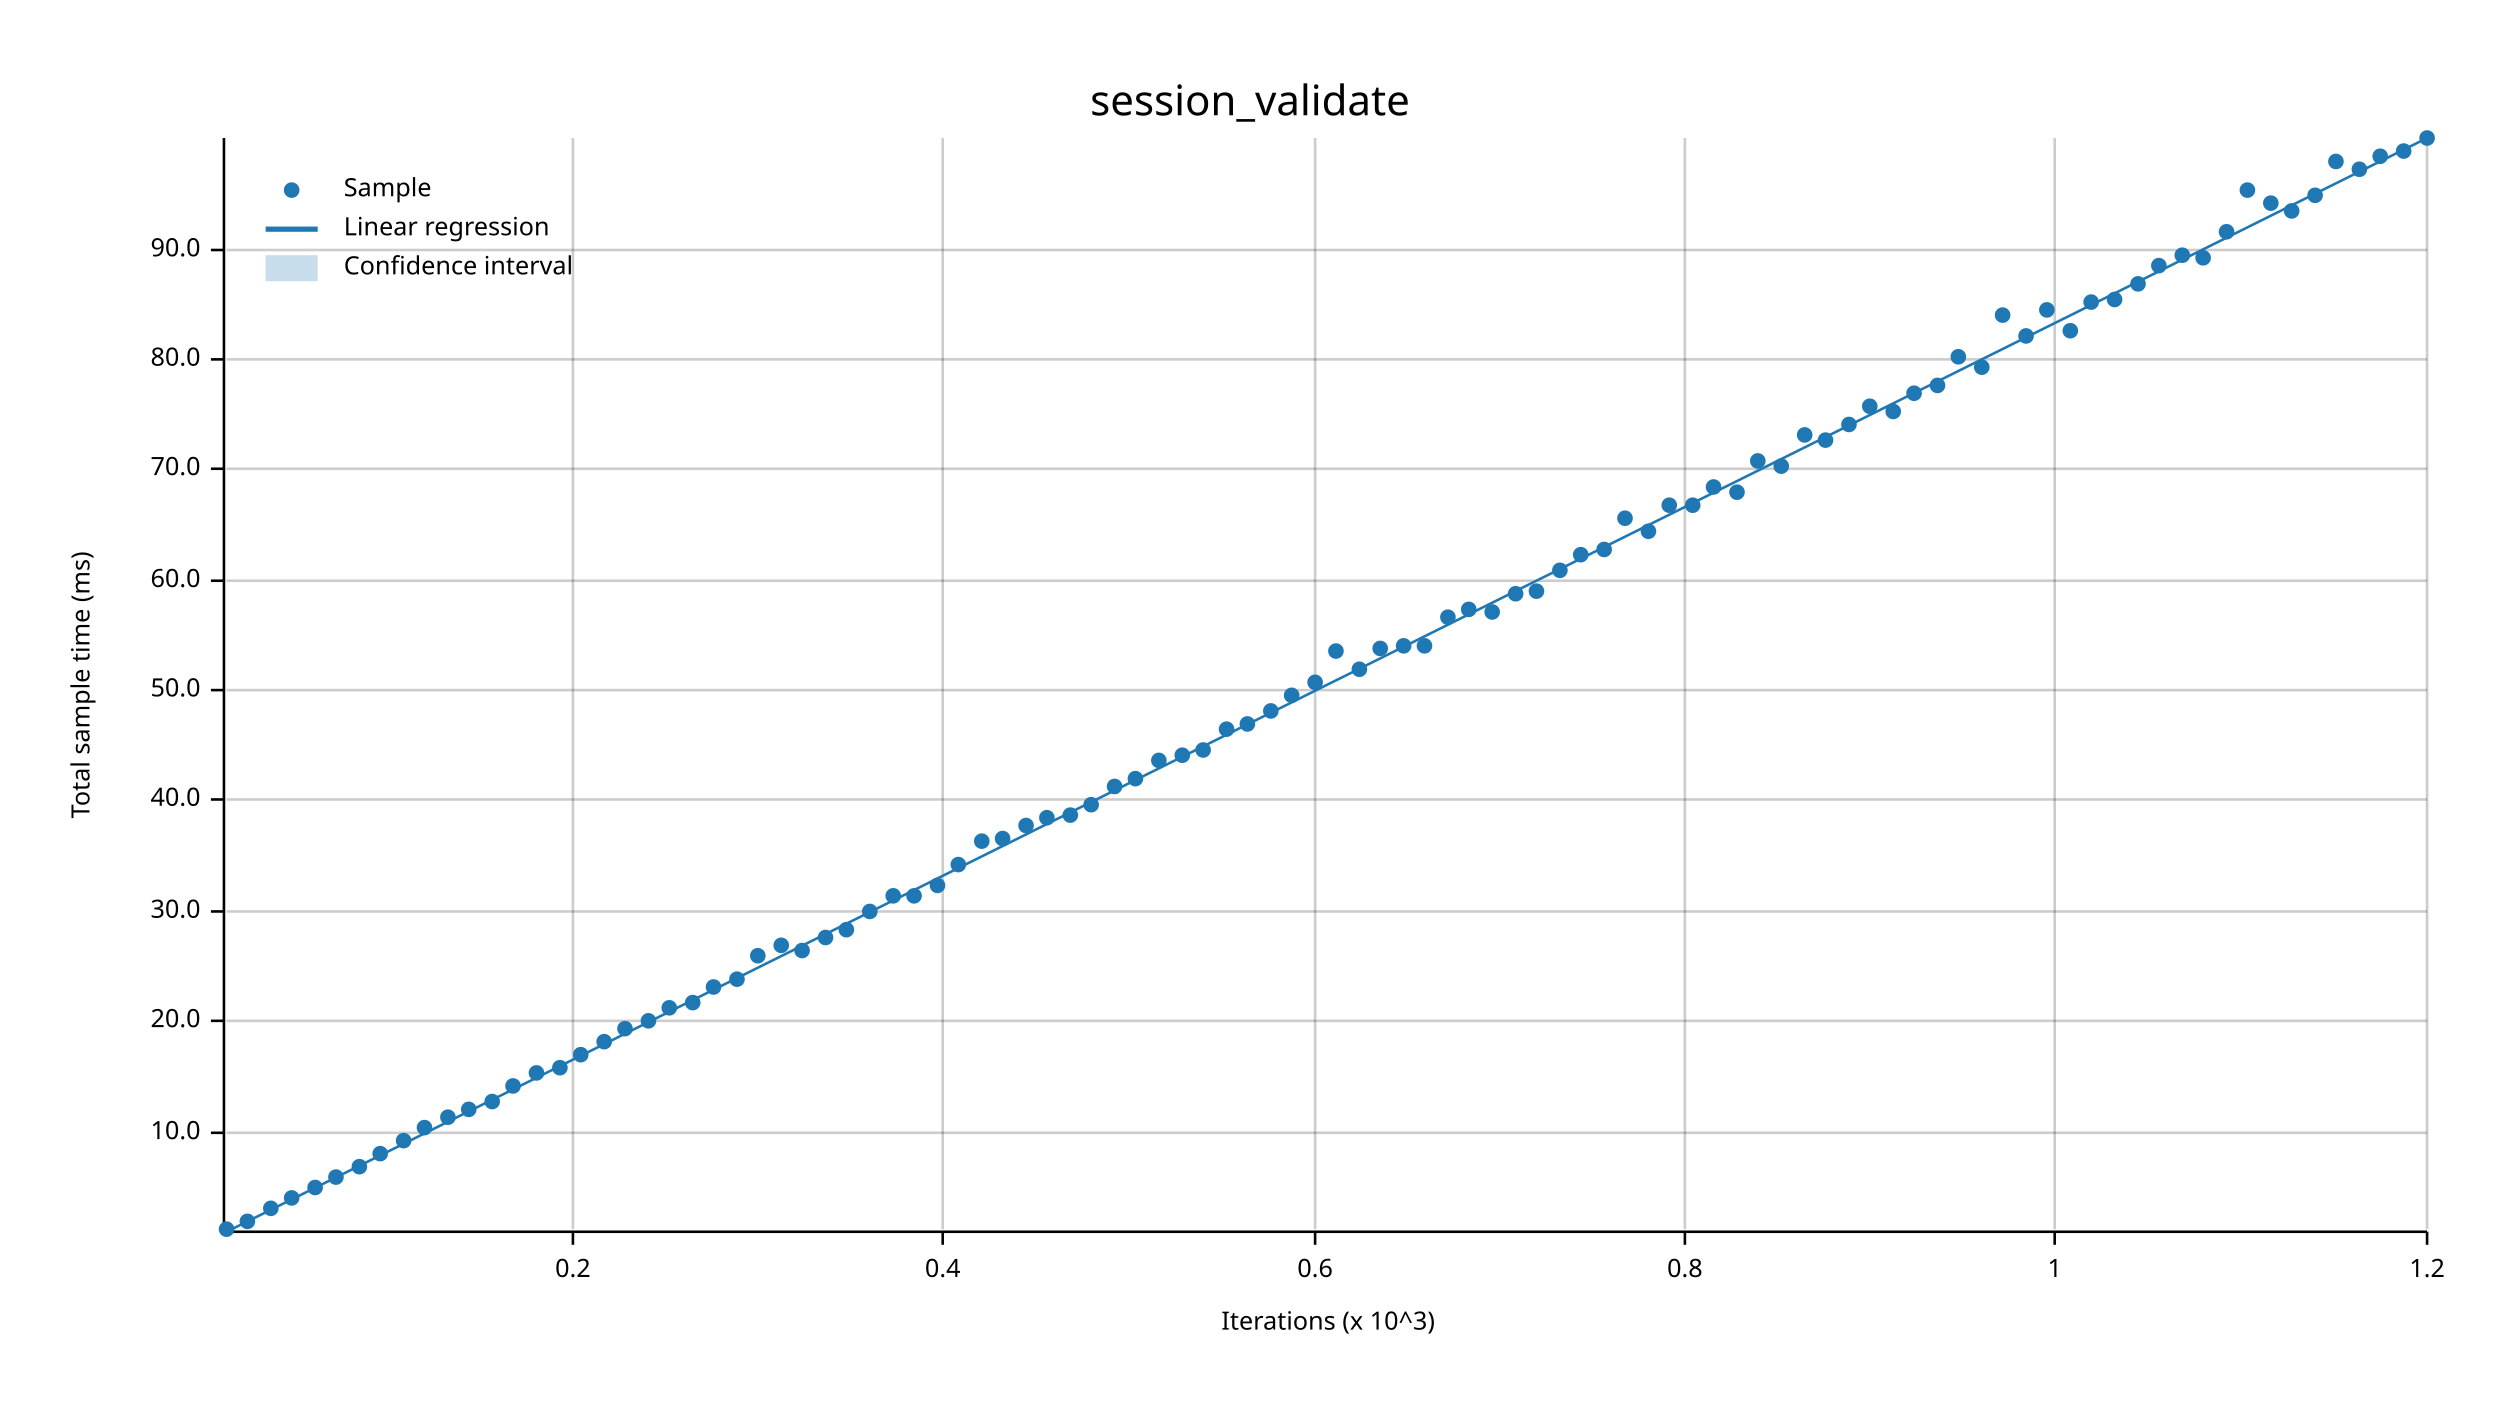
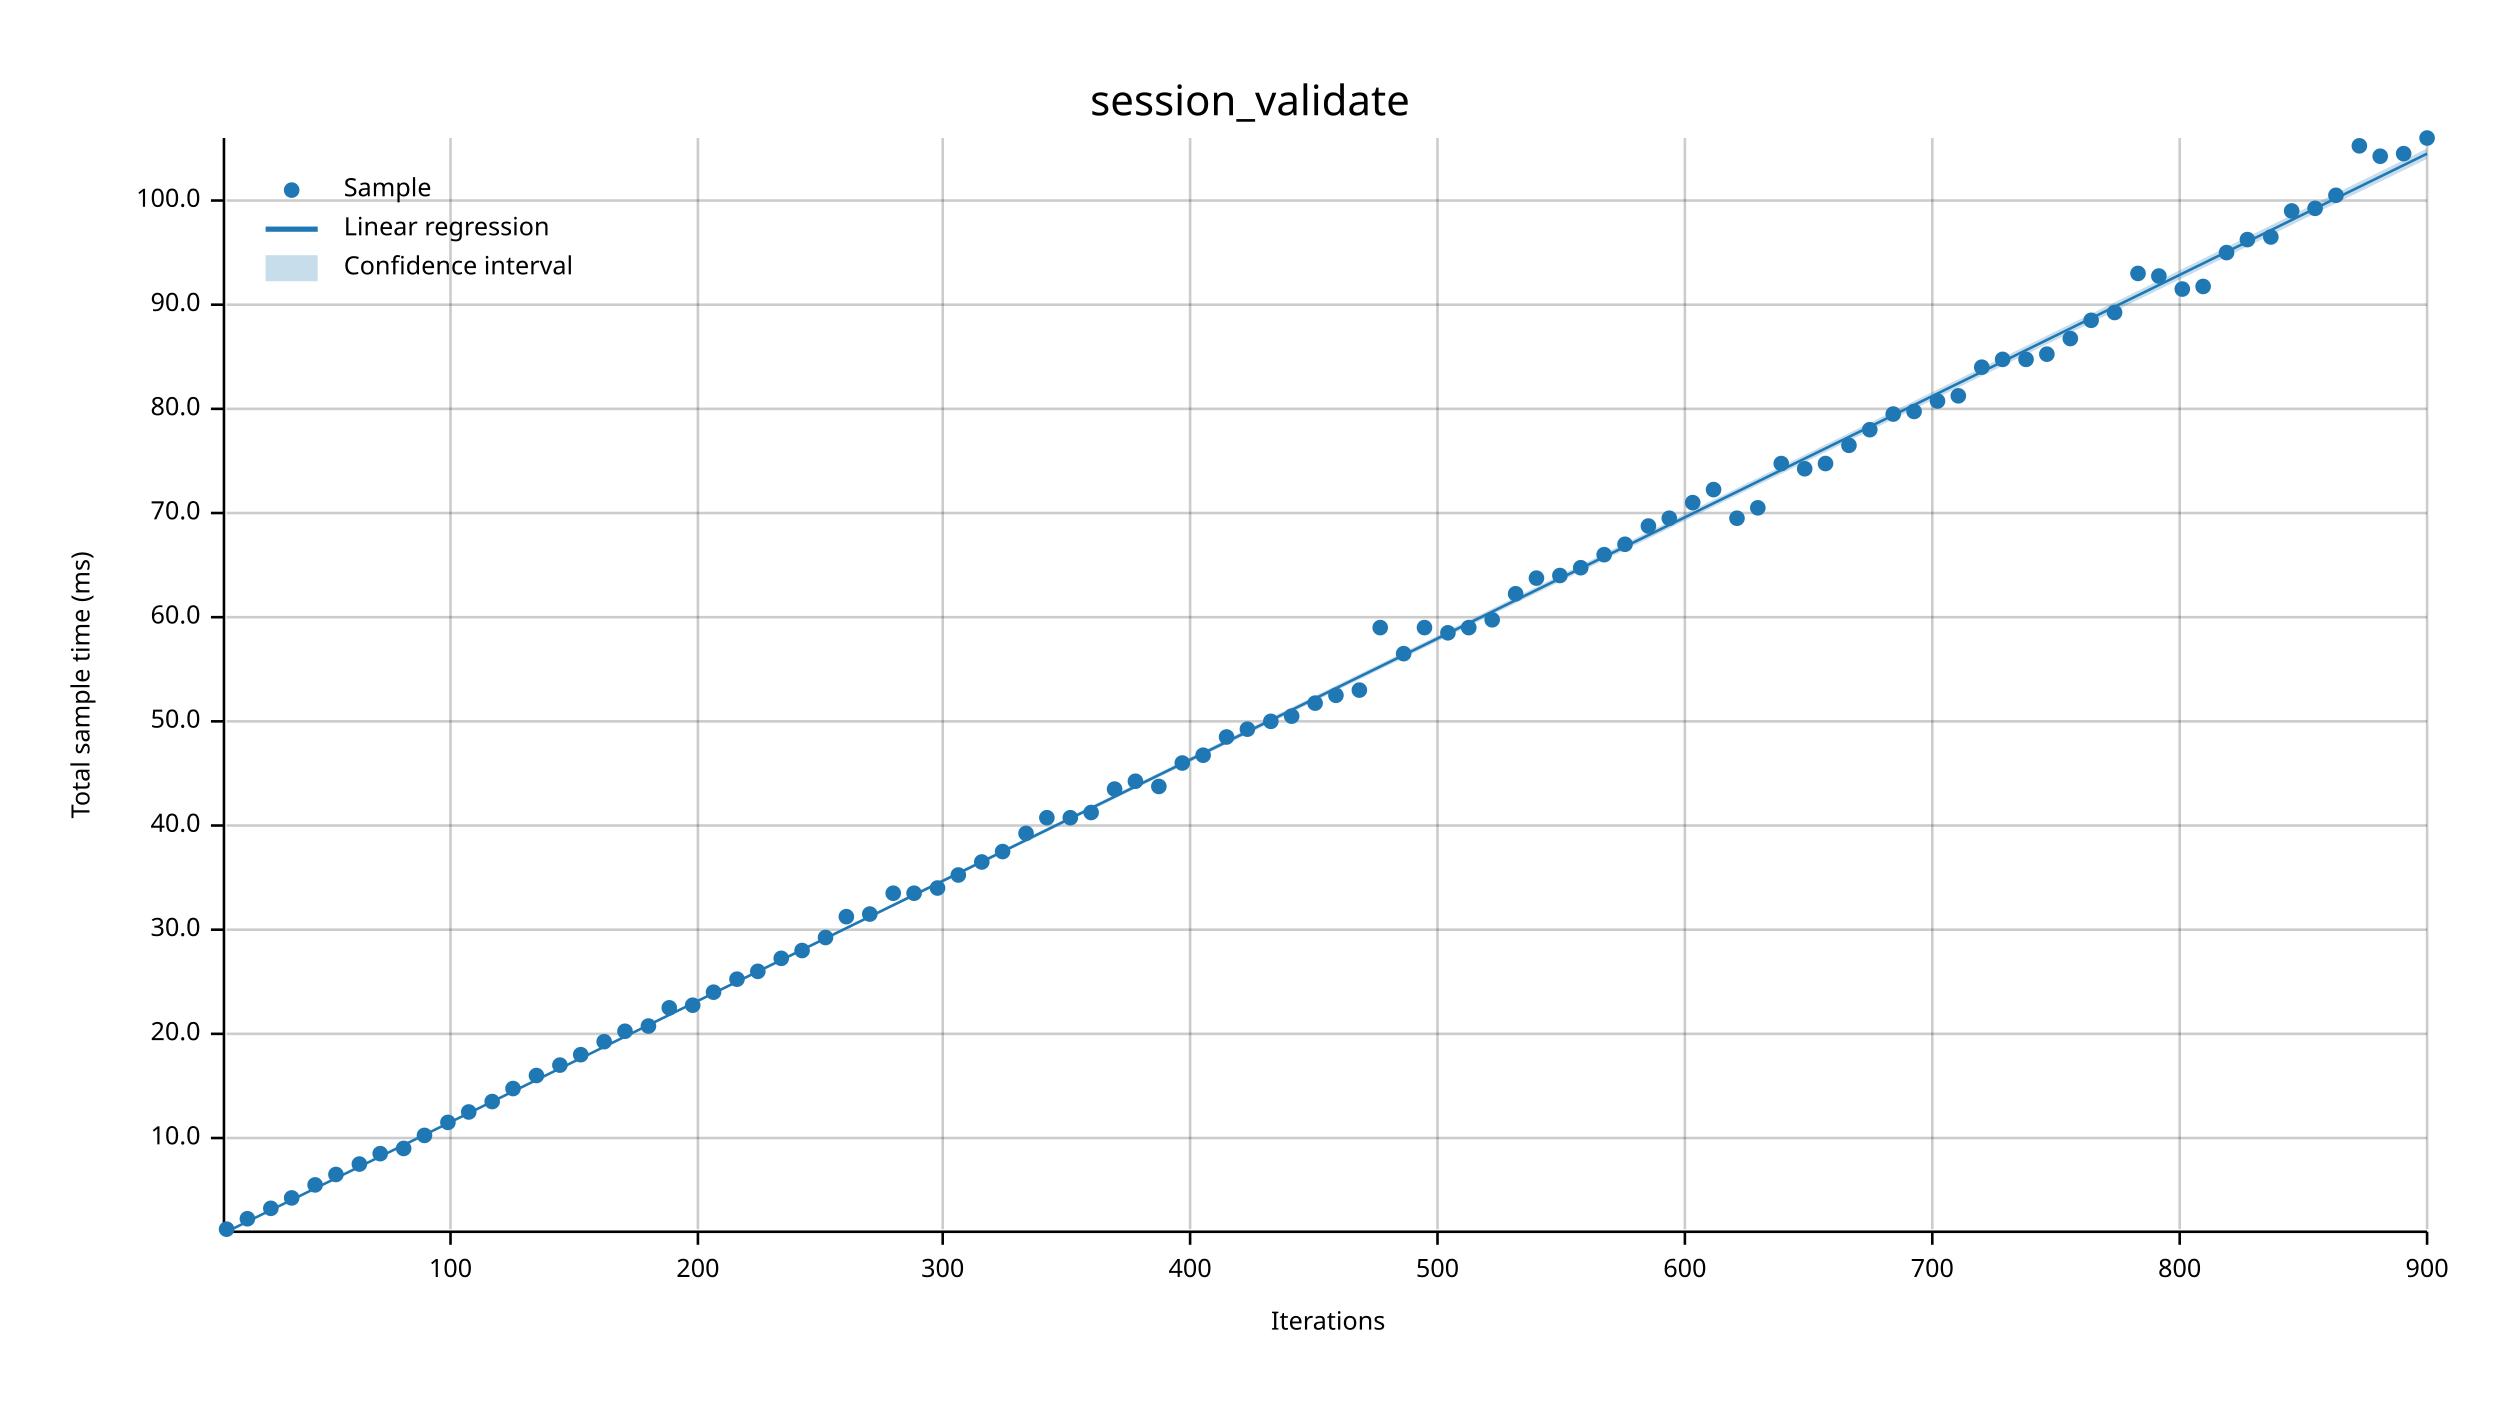
<svg xmlns="http://www.w3.org/2000/svg" width="960" height="540" viewBox="0 0 960 540">
  <text x="480" y="32" dy="0.76em" text-anchor="middle" font-family="sans-serif" font-size="16.129" opacity="1" fill="#000000">
session_validate
</text>
  <text x="27" y="263" dy="0.76em" text-anchor="middle" font-family="sans-serif" font-size="9.677" opacity="1" fill="#000000" transform="rotate(270, 27, 263)">
Total sample time (ms)
</text>
  <text x="510" y="513" dy="-0.5ex" text-anchor="middle" font-family="sans-serif" font-size="9.677" opacity="1" fill="#000000">
- Iterations (x 10^3)
- </text>
-   <line opacity="0.2" stroke="#000000" stroke-width="1" x1="220" y1="472" x2="220" y2="53" />
+ Iterations
+ </text>
+   <line opacity="0.2" stroke="#000000" stroke-width="1" x1="173" y1="472" x2="173" y2="53" />
+   <line opacity="0.2" stroke="#000000" stroke-width="1" x1="268" y1="472" x2="268" y2="53" />
  <line opacity="0.2" stroke="#000000" stroke-width="1" x1="362" y1="472" x2="362" y2="53" />
-   <line opacity="0.2" stroke="#000000" stroke-width="1" x1="505" y1="472" x2="505" y2="53" />
+   <line opacity="0.2" stroke="#000000" stroke-width="1" x1="457" y1="472" x2="457" y2="53" />
+   <line opacity="0.2" stroke="#000000" stroke-width="1" x1="552" y1="472" x2="552" y2="53" />
  <line opacity="0.2" stroke="#000000" stroke-width="1" x1="647" y1="472" x2="647" y2="53" />
-   <line opacity="0.2" stroke="#000000" stroke-width="1" x1="789" y1="472" x2="789" y2="53" />
+   <line opacity="0.2" stroke="#000000" stroke-width="1" x1="742" y1="472" x2="742" y2="53" />
+   <line opacity="0.2" stroke="#000000" stroke-width="1" x1="837" y1="472" x2="837" y2="53" />
  <line opacity="0.2" stroke="#000000" stroke-width="1" x1="932" y1="472" x2="932" y2="53" />
-   <line opacity="0.2" stroke="#000000" stroke-width="1" x1="87" y1="435" x2="932" y2="435" />
-   <line opacity="0.2" stroke="#000000" stroke-width="1" x1="87" y1="392" x2="932" y2="392" />
-   <line opacity="0.2" stroke="#000000" stroke-width="1" x1="87" y1="350" x2="932" y2="350" />
-   <line opacity="0.2" stroke="#000000" stroke-width="1" x1="87" y1="307" x2="932" y2="307" />
-   <line opacity="0.2" stroke="#000000" stroke-width="1" x1="87" y1="265" x2="932" y2="265" />
-   <line opacity="0.2" stroke="#000000" stroke-width="1" x1="87" y1="223" x2="932" y2="223" />
-   <line opacity="0.2" stroke="#000000" stroke-width="1" x1="87" y1="180" x2="932" y2="180" />
-   <line opacity="0.2" stroke="#000000" stroke-width="1" x1="87" y1="138" x2="932" y2="138" />
-   <line opacity="0.2" stroke="#000000" stroke-width="1" x1="87" y1="96" x2="932" y2="96" />
+   <line opacity="0.2" stroke="#000000" stroke-width="1" x1="87" y1="437" x2="932" y2="437" />
+   <line opacity="0.2" stroke="#000000" stroke-width="1" x1="87" y1="397" x2="932" y2="397" />
+   <line opacity="0.2" stroke="#000000" stroke-width="1" x1="87" y1="357" x2="932" y2="357" />
+   <line opacity="0.2" stroke="#000000" stroke-width="1" x1="87" y1="317" x2="932" y2="317" />
+   <line opacity="0.2" stroke="#000000" stroke-width="1" x1="87" y1="277" x2="932" y2="277" />
+   <line opacity="0.2" stroke="#000000" stroke-width="1" x1="87" y1="237" x2="932" y2="237" />
+   <line opacity="0.2" stroke="#000000" stroke-width="1" x1="87" y1="197" x2="932" y2="197" />
+   <line opacity="0.2" stroke="#000000" stroke-width="1" x1="87" y1="157" x2="932" y2="157" />
+   <line opacity="0.2" stroke="#000000" stroke-width="1" x1="87" y1="117" x2="932" y2="117" />
+   <line opacity="0.2" stroke="#000000" stroke-width="1" x1="87" y1="77" x2="932" y2="77" />
  <polyline fill="none" opacity="1" stroke="#000000" stroke-width="1" points="86,53 86,472 " />
-   <text x="77" y="435" dy="0.5ex" text-anchor="end" font-family="sans-serif" font-size="9.677" opacity="1" fill="#000000">
+   <text x="77" y="437" dy="0.5ex" text-anchor="end" font-family="sans-serif" font-size="9.677" opacity="1" fill="#000000">
10.0
</text>
-   <polyline fill="none" opacity="1" stroke="#000000" stroke-width="1" points="81,435 86,435 " />
-   <text x="77" y="392" dy="0.5ex" text-anchor="end" font-family="sans-serif" font-size="9.677" opacity="1" fill="#000000">
+   <polyline fill="none" opacity="1" stroke="#000000" stroke-width="1" points="81,437 86,437 " />
+   <text x="77" y="397" dy="0.5ex" text-anchor="end" font-family="sans-serif" font-size="9.677" opacity="1" fill="#000000">
20.0
</text>
-   <polyline fill="none" opacity="1" stroke="#000000" stroke-width="1" points="81,392 86,392 " />
-   <text x="77" y="350" dy="0.5ex" text-anchor="end" font-family="sans-serif" font-size="9.677" opacity="1" fill="#000000">
+   <polyline fill="none" opacity="1" stroke="#000000" stroke-width="1" points="81,397 86,397 " />
+   <text x="77" y="357" dy="0.5ex" text-anchor="end" font-family="sans-serif" font-size="9.677" opacity="1" fill="#000000">
30.0
</text>
-   <polyline fill="none" opacity="1" stroke="#000000" stroke-width="1" points="81,350 86,350 " />
-   <text x="77" y="307" dy="0.5ex" text-anchor="end" font-family="sans-serif" font-size="9.677" opacity="1" fill="#000000">
+   <polyline fill="none" opacity="1" stroke="#000000" stroke-width="1" points="81,357 86,357 " />
+   <text x="77" y="317" dy="0.5ex" text-anchor="end" font-family="sans-serif" font-size="9.677" opacity="1" fill="#000000">
40.0
</text>
-   <polyline fill="none" opacity="1" stroke="#000000" stroke-width="1" points="81,307 86,307 " />
-   <text x="77" y="265" dy="0.5ex" text-anchor="end" font-family="sans-serif" font-size="9.677" opacity="1" fill="#000000">
+   <polyline fill="none" opacity="1" stroke="#000000" stroke-width="1" points="81,317 86,317 " />
+   <text x="77" y="277" dy="0.5ex" text-anchor="end" font-family="sans-serif" font-size="9.677" opacity="1" fill="#000000">
50.0
</text>
-   <polyline fill="none" opacity="1" stroke="#000000" stroke-width="1" points="81,265 86,265 " />
-   <text x="77" y="223" dy="0.5ex" text-anchor="end" font-family="sans-serif" font-size="9.677" opacity="1" fill="#000000">
+   <polyline fill="none" opacity="1" stroke="#000000" stroke-width="1" points="81,277 86,277 " />
+   <text x="77" y="237" dy="0.5ex" text-anchor="end" font-family="sans-serif" font-size="9.677" opacity="1" fill="#000000">
60.0
</text>
-   <polyline fill="none" opacity="1" stroke="#000000" stroke-width="1" points="81,223 86,223 " />
-   <text x="77" y="180" dy="0.5ex" text-anchor="end" font-family="sans-serif" font-size="9.677" opacity="1" fill="#000000">
+   <polyline fill="none" opacity="1" stroke="#000000" stroke-width="1" points="81,237 86,237 " />
+   <text x="77" y="197" dy="0.5ex" text-anchor="end" font-family="sans-serif" font-size="9.677" opacity="1" fill="#000000">
70.0
</text>
-   <polyline fill="none" opacity="1" stroke="#000000" stroke-width="1" points="81,180 86,180 " />
-   <text x="77" y="138" dy="0.5ex" text-anchor="end" font-family="sans-serif" font-size="9.677" opacity="1" fill="#000000">
+   <polyline fill="none" opacity="1" stroke="#000000" stroke-width="1" points="81,197 86,197 " />
+   <text x="77" y="157" dy="0.5ex" text-anchor="end" font-family="sans-serif" font-size="9.677" opacity="1" fill="#000000">
80.0
</text>
-   <polyline fill="none" opacity="1" stroke="#000000" stroke-width="1" points="81,138 86,138 " />
-   <text x="77" y="96" dy="0.5ex" text-anchor="end" font-family="sans-serif" font-size="9.677" opacity="1" fill="#000000">
+   <polyline fill="none" opacity="1" stroke="#000000" stroke-width="1" points="81,157 86,157 " />
+   <text x="77" y="117" dy="0.5ex" text-anchor="end" font-family="sans-serif" font-size="9.677" opacity="1" fill="#000000">
90.0
</text>
-   <polyline fill="none" opacity="1" stroke="#000000" stroke-width="1" points="81,96 86,96 " />
+   <polyline fill="none" opacity="1" stroke="#000000" stroke-width="1" points="81,117 86,117 " />
+   <text x="77" y="77" dy="0.5ex" text-anchor="end" font-family="sans-serif" font-size="9.677" opacity="1" fill="#000000">
+ 100.0
+ </text>
+   <polyline fill="none" opacity="1" stroke="#000000" stroke-width="1" points="81,77 86,77 " />
  <polyline fill="none" opacity="1" stroke="#000000" stroke-width="1" points="87,473 932,473 " />
-   <text x="220" y="483" dy="0.76em" text-anchor="middle" font-family="sans-serif" font-size="9.677" opacity="1" fill="#000000">
- 0.2
- </text>
-   <polyline fill="none" opacity="1" stroke="#000000" stroke-width="1" points="220,473 220,478 " />
+   <text x="173" y="483" dy="0.76em" text-anchor="middle" font-family="sans-serif" font-size="9.677" opacity="1" fill="#000000">
+ 100
+ </text>
+   <polyline fill="none" opacity="1" stroke="#000000" stroke-width="1" points="173,473 173,478 " />
+   <text x="268" y="483" dy="0.76em" text-anchor="middle" font-family="sans-serif" font-size="9.677" opacity="1" fill="#000000">
+ 200
+ </text>
+   <polyline fill="none" opacity="1" stroke="#000000" stroke-width="1" points="268,473 268,478 " />
  <text x="362" y="483" dy="0.76em" text-anchor="middle" font-family="sans-serif" font-size="9.677" opacity="1" fill="#000000">
- 0.4
+ 300
</text>
  <polyline fill="none" opacity="1" stroke="#000000" stroke-width="1" points="362,473 362,478 " />
-   <text x="505" y="483" dy="0.76em" text-anchor="middle" font-family="sans-serif" font-size="9.677" opacity="1" fill="#000000">
- 0.6
- </text>
-   <polyline fill="none" opacity="1" stroke="#000000" stroke-width="1" points="505,473 505,478 " />
+   <text x="457" y="483" dy="0.76em" text-anchor="middle" font-family="sans-serif" font-size="9.677" opacity="1" fill="#000000">
+ 400
+ </text>
+   <polyline fill="none" opacity="1" stroke="#000000" stroke-width="1" points="457,473 457,478 " />
+   <text x="552" y="483" dy="0.76em" text-anchor="middle" font-family="sans-serif" font-size="9.677" opacity="1" fill="#000000">
+ 500
+ </text>
+   <polyline fill="none" opacity="1" stroke="#000000" stroke-width="1" points="552,473 552,478 " />
  <text x="647" y="483" dy="0.76em" text-anchor="middle" font-family="sans-serif" font-size="9.677" opacity="1" fill="#000000">
- 0.8
+ 600
</text>
  <polyline fill="none" opacity="1" stroke="#000000" stroke-width="1" points="647,473 647,478 " />
-   <text x="789" y="483" dy="0.76em" text-anchor="middle" font-family="sans-serif" font-size="9.677" opacity="1" fill="#000000">
- 1
- </text>
-   <polyline fill="none" opacity="1" stroke="#000000" stroke-width="1" points="789,473 789,478 " />
+   <text x="742" y="483" dy="0.76em" text-anchor="middle" font-family="sans-serif" font-size="9.677" opacity="1" fill="#000000">
+ 700
+ </text>
+   <polyline fill="none" opacity="1" stroke="#000000" stroke-width="1" points="742,473 742,478 " />
+   <text x="837" y="483" dy="0.76em" text-anchor="middle" font-family="sans-serif" font-size="9.677" opacity="1" fill="#000000">
+ 800
+ </text>
+   <polyline fill="none" opacity="1" stroke="#000000" stroke-width="1" points="837,473 837,478 " />
  <text x="932" y="483" dy="0.76em" text-anchor="middle" font-family="sans-serif" font-size="9.677" opacity="1" fill="#000000">
- 1.2
+ 900
</text>
  <polyline fill="none" opacity="1" stroke="#000000" stroke-width="1" points="932,473 932,478 " />
  <circle cx="87" cy="472" r="3" opacity="1" fill="#1F78B4" stroke="none" stroke-width="1" />
-   <circle cx="95" cy="469" r="3" opacity="1" fill="#1F78B4" stroke="none" stroke-width="1" />
+   <circle cx="95" cy="468" r="3" opacity="1" fill="#1F78B4" stroke="none" stroke-width="1" />
  <circle cx="104" cy="464" r="3" opacity="1" fill="#1F78B4" stroke="none" stroke-width="1" />
  <circle cx="112" cy="460" r="3" opacity="1" fill="#1F78B4" stroke="none" stroke-width="1" />
-   <circle cx="121" cy="456" r="3" opacity="1" fill="#1F78B4" stroke="none" stroke-width="1" />
-   <circle cx="129" cy="452" r="3" opacity="1" fill="#1F78B4" stroke="none" stroke-width="1" />
-   <circle cx="138" cy="448" r="3" opacity="1" fill="#1F78B4" stroke="none" stroke-width="1" />
+   <circle cx="121" cy="455" r="3" opacity="1" fill="#1F78B4" stroke="none" stroke-width="1" />
+   <circle cx="129" cy="451" r="3" opacity="1" fill="#1F78B4" stroke="none" stroke-width="1" />
+   <circle cx="138" cy="447" r="3" opacity="1" fill="#1F78B4" stroke="none" stroke-width="1" />
  <circle cx="146" cy="443" r="3" opacity="1" fill="#1F78B4" stroke="none" stroke-width="1" />
-   <circle cx="155" cy="438" r="3" opacity="1" fill="#1F78B4" stroke="none" stroke-width="1" />
-   <circle cx="163" cy="433" r="3" opacity="1" fill="#1F78B4" stroke="none" stroke-width="1" />
-   <circle cx="172" cy="429" r="3" opacity="1" fill="#1F78B4" stroke="none" stroke-width="1" />
-   <circle cx="180" cy="426" r="3" opacity="1" fill="#1F78B4" stroke="none" stroke-width="1" />
+   <circle cx="155" cy="441" r="3" opacity="1" fill="#1F78B4" stroke="none" stroke-width="1" />
+   <circle cx="163" cy="436" r="3" opacity="1" fill="#1F78B4" stroke="none" stroke-width="1" />
+   <circle cx="172" cy="431" r="3" opacity="1" fill="#1F78B4" stroke="none" stroke-width="1" />
+   <circle cx="180" cy="427" r="3" opacity="1" fill="#1F78B4" stroke="none" stroke-width="1" />
  <circle cx="189" cy="423" r="3" opacity="1" fill="#1F78B4" stroke="none" stroke-width="1" />
-   <circle cx="197" cy="417" r="3" opacity="1" fill="#1F78B4" stroke="none" stroke-width="1" />
-   <circle cx="206" cy="412" r="3" opacity="1" fill="#1F78B4" stroke="none" stroke-width="1" />
-   <circle cx="215" cy="410" r="3" opacity="1" fill="#1F78B4" stroke="none" stroke-width="1" />
+   <circle cx="197" cy="418" r="3" opacity="1" fill="#1F78B4" stroke="none" stroke-width="1" />
+   <circle cx="206" cy="413" r="3" opacity="1" fill="#1F78B4" stroke="none" stroke-width="1" />
+   <circle cx="215" cy="409" r="3" opacity="1" fill="#1F78B4" stroke="none" stroke-width="1" />
  <circle cx="223" cy="405" r="3" opacity="1" fill="#1F78B4" stroke="none" stroke-width="1" />
  <circle cx="232" cy="400" r="3" opacity="1" fill="#1F78B4" stroke="none" stroke-width="1" />
-   <circle cx="240" cy="395" r="3" opacity="1" fill="#1F78B4" stroke="none" stroke-width="1" />
-   <circle cx="249" cy="392" r="3" opacity="1" fill="#1F78B4" stroke="none" stroke-width="1" />
+   <circle cx="240" cy="396" r="3" opacity="1" fill="#1F78B4" stroke="none" stroke-width="1" />
+   <circle cx="249" cy="394" r="3" opacity="1" fill="#1F78B4" stroke="none" stroke-width="1" />
  <circle cx="257" cy="387" r="3" opacity="1" fill="#1F78B4" stroke="none" stroke-width="1" />
-   <circle cx="266" cy="385" r="3" opacity="1" fill="#1F78B4" stroke="none" stroke-width="1" />
-   <circle cx="274" cy="379" r="3" opacity="1" fill="#1F78B4" stroke="none" stroke-width="1" />
+   <circle cx="266" cy="386" r="3" opacity="1" fill="#1F78B4" stroke="none" stroke-width="1" />
+   <circle cx="274" cy="381" r="3" opacity="1" fill="#1F78B4" stroke="none" stroke-width="1" />
  <circle cx="283" cy="376" r="3" opacity="1" fill="#1F78B4" stroke="none" stroke-width="1" />
-   <circle cx="291" cy="367" r="3" opacity="1" fill="#1F78B4" stroke="none" stroke-width="1" />
-   <circle cx="300" cy="363" r="3" opacity="1" fill="#1F78B4" stroke="none" stroke-width="1" />
+   <circle cx="291" cy="373" r="3" opacity="1" fill="#1F78B4" stroke="none" stroke-width="1" />
+   <circle cx="300" cy="368" r="3" opacity="1" fill="#1F78B4" stroke="none" stroke-width="1" />
  <circle cx="308" cy="365" r="3" opacity="1" fill="#1F78B4" stroke="none" stroke-width="1" />
  <circle cx="317" cy="360" r="3" opacity="1" fill="#1F78B4" stroke="none" stroke-width="1" />
-   <circle cx="325" cy="357" r="3" opacity="1" fill="#1F78B4" stroke="none" stroke-width="1" />
-   <circle cx="334" cy="350" r="3" opacity="1" fill="#1F78B4" stroke="none" stroke-width="1" />
-   <circle cx="343" cy="344" r="3" opacity="1" fill="#1F78B4" stroke="none" stroke-width="1" />
-   <circle cx="351" cy="344" r="3" opacity="1" fill="#1F78B4" stroke="none" stroke-width="1" />
-   <circle cx="360" cy="340" r="3" opacity="1" fill="#1F78B4" stroke="none" stroke-width="1" />
-   <circle cx="368" cy="332" r="3" opacity="1" fill="#1F78B4" stroke="none" stroke-width="1" />
-   <circle cx="377" cy="323" r="3" opacity="1" fill="#1F78B4" stroke="none" stroke-width="1" />
-   <circle cx="385" cy="322" r="3" opacity="1" fill="#1F78B4" stroke="none" stroke-width="1" />
-   <circle cx="394" cy="317" r="3" opacity="1" fill="#1F78B4" stroke="none" stroke-width="1" />
+   <circle cx="325" cy="352" r="3" opacity="1" fill="#1F78B4" stroke="none" stroke-width="1" />
+   <circle cx="334" cy="351" r="3" opacity="1" fill="#1F78B4" stroke="none" stroke-width="1" />
+   <circle cx="343" cy="343" r="3" opacity="1" fill="#1F78B4" stroke="none" stroke-width="1" />
+   <circle cx="351" cy="343" r="3" opacity="1" fill="#1F78B4" stroke="none" stroke-width="1" />
+   <circle cx="360" cy="341" r="3" opacity="1" fill="#1F78B4" stroke="none" stroke-width="1" />
+   <circle cx="368" cy="336" r="3" opacity="1" fill="#1F78B4" stroke="none" stroke-width="1" />
+   <circle cx="377" cy="331" r="3" opacity="1" fill="#1F78B4" stroke="none" stroke-width="1" />
+   <circle cx="385" cy="327" r="3" opacity="1" fill="#1F78B4" stroke="none" stroke-width="1" />
+   <circle cx="394" cy="320" r="3" opacity="1" fill="#1F78B4" stroke="none" stroke-width="1" />
  <circle cx="402" cy="314" r="3" opacity="1" fill="#1F78B4" stroke="none" stroke-width="1" />
-   <circle cx="411" cy="313" r="3" opacity="1" fill="#1F78B4" stroke="none" stroke-width="1" />
-   <circle cx="419" cy="309" r="3" opacity="1" fill="#1F78B4" stroke="none" stroke-width="1" />
-   <circle cx="428" cy="302" r="3" opacity="1" fill="#1F78B4" stroke="none" stroke-width="1" />
-   <circle cx="436" cy="299" r="3" opacity="1" fill="#1F78B4" stroke="none" stroke-width="1" />
-   <circle cx="445" cy="292" r="3" opacity="1" fill="#1F78B4" stroke="none" stroke-width="1" />
-   <circle cx="454" cy="290" r="3" opacity="1" fill="#1F78B4" stroke="none" stroke-width="1" />
-   <circle cx="462" cy="288" r="3" opacity="1" fill="#1F78B4" stroke="none" stroke-width="1" />
-   <circle cx="471" cy="280" r="3" opacity="1" fill="#1F78B4" stroke="none" stroke-width="1" />
-   <circle cx="479" cy="278" r="3" opacity="1" fill="#1F78B4" stroke="none" stroke-width="1" />
-   <circle cx="488" cy="273" r="3" opacity="1" fill="#1F78B4" stroke="none" stroke-width="1" />
-   <circle cx="496" cy="267" r="3" opacity="1" fill="#1F78B4" stroke="none" stroke-width="1" />
-   <circle cx="505" cy="262" r="3" opacity="1" fill="#1F78B4" stroke="none" stroke-width="1" />
-   <circle cx="513" cy="250" r="3" opacity="1" fill="#1F78B4" stroke="none" stroke-width="1" />
-   <circle cx="522" cy="257" r="3" opacity="1" fill="#1F78B4" stroke="none" stroke-width="1" />
-   <circle cx="530" cy="249" r="3" opacity="1" fill="#1F78B4" stroke="none" stroke-width="1" />
-   <circle cx="539" cy="248" r="3" opacity="1" fill="#1F78B4" stroke="none" stroke-width="1" />
-   <circle cx="547" cy="248" r="3" opacity="1" fill="#1F78B4" stroke="none" stroke-width="1" />
-   <circle cx="556" cy="237" r="3" opacity="1" fill="#1F78B4" stroke="none" stroke-width="1" />
-   <circle cx="564" cy="234" r="3" opacity="1" fill="#1F78B4" stroke="none" stroke-width="1" />
-   <circle cx="573" cy="235" r="3" opacity="1" fill="#1F78B4" stroke="none" stroke-width="1" />
+   <circle cx="411" cy="314" r="3" opacity="1" fill="#1F78B4" stroke="none" stroke-width="1" />
+   <circle cx="419" cy="312" r="3" opacity="1" fill="#1F78B4" stroke="none" stroke-width="1" />
+   <circle cx="428" cy="303" r="3" opacity="1" fill="#1F78B4" stroke="none" stroke-width="1" />
+   <circle cx="436" cy="300" r="3" opacity="1" fill="#1F78B4" stroke="none" stroke-width="1" />
+   <circle cx="445" cy="302" r="3" opacity="1" fill="#1F78B4" stroke="none" stroke-width="1" />
+   <circle cx="454" cy="293" r="3" opacity="1" fill="#1F78B4" stroke="none" stroke-width="1" />
+   <circle cx="462" cy="290" r="3" opacity="1" fill="#1F78B4" stroke="none" stroke-width="1" />
+   <circle cx="471" cy="283" r="3" opacity="1" fill="#1F78B4" stroke="none" stroke-width="1" />
+   <circle cx="479" cy="280" r="3" opacity="1" fill="#1F78B4" stroke="none" stroke-width="1" />
+   <circle cx="488" cy="277" r="3" opacity="1" fill="#1F78B4" stroke="none" stroke-width="1" />
+   <circle cx="496" cy="275" r="3" opacity="1" fill="#1F78B4" stroke="none" stroke-width="1" />
+   <circle cx="505" cy="270" r="3" opacity="1" fill="#1F78B4" stroke="none" stroke-width="1" />
+   <circle cx="513" cy="267" r="3" opacity="1" fill="#1F78B4" stroke="none" stroke-width="1" />
+   <circle cx="522" cy="265" r="3" opacity="1" fill="#1F78B4" stroke="none" stroke-width="1" />
+   <circle cx="530" cy="241" r="3" opacity="1" fill="#1F78B4" stroke="none" stroke-width="1" />
+   <circle cx="539" cy="251" r="3" opacity="1" fill="#1F78B4" stroke="none" stroke-width="1" />
+   <circle cx="547" cy="241" r="3" opacity="1" fill="#1F78B4" stroke="none" stroke-width="1" />
+   <circle cx="556" cy="243" r="3" opacity="1" fill="#1F78B4" stroke="none" stroke-width="1" />
+   <circle cx="564" cy="241" r="3" opacity="1" fill="#1F78B4" stroke="none" stroke-width="1" />
+   <circle cx="573" cy="238" r="3" opacity="1" fill="#1F78B4" stroke="none" stroke-width="1" />
  <circle cx="582" cy="228" r="3" opacity="1" fill="#1F78B4" stroke="none" stroke-width="1" />
-   <circle cx="590" cy="227" r="3" opacity="1" fill="#1F78B4" stroke="none" stroke-width="1" />
-   <circle cx="599" cy="219" r="3" opacity="1" fill="#1F78B4" stroke="none" stroke-width="1" />
-   <circle cx="607" cy="213" r="3" opacity="1" fill="#1F78B4" stroke="none" stroke-width="1" />
-   <circle cx="616" cy="211" r="3" opacity="1" fill="#1F78B4" stroke="none" stroke-width="1" />
-   <circle cx="624" cy="199" r="3" opacity="1" fill="#1F78B4" stroke="none" stroke-width="1" />
-   <circle cx="633" cy="204" r="3" opacity="1" fill="#1F78B4" stroke="none" stroke-width="1" />
-   <circle cx="641" cy="194" r="3" opacity="1" fill="#1F78B4" stroke="none" stroke-width="1" />
-   <circle cx="650" cy="194" r="3" opacity="1" fill="#1F78B4" stroke="none" stroke-width="1" />
-   <circle cx="658" cy="187" r="3" opacity="1" fill="#1F78B4" stroke="none" stroke-width="1" />
-   <circle cx="667" cy="189" r="3" opacity="1" fill="#1F78B4" stroke="none" stroke-width="1" />
-   <circle cx="675" cy="177" r="3" opacity="1" fill="#1F78B4" stroke="none" stroke-width="1" />
-   <circle cx="684" cy="179" r="3" opacity="1" fill="#1F78B4" stroke="none" stroke-width="1" />
-   <circle cx="693" cy="167" r="3" opacity="1" fill="#1F78B4" stroke="none" stroke-width="1" />
-   <circle cx="701" cy="169" r="3" opacity="1" fill="#1F78B4" stroke="none" stroke-width="1" />
-   <circle cx="710" cy="163" r="3" opacity="1" fill="#1F78B4" stroke="none" stroke-width="1" />
-   <circle cx="718" cy="156" r="3" opacity="1" fill="#1F78B4" stroke="none" stroke-width="1" />
-   <circle cx="727" cy="158" r="3" opacity="1" fill="#1F78B4" stroke="none" stroke-width="1" />
-   <circle cx="735" cy="151" r="3" opacity="1" fill="#1F78B4" stroke="none" stroke-width="1" />
-   <circle cx="744" cy="148" r="3" opacity="1" fill="#1F78B4" stroke="none" stroke-width="1" />
-   <circle cx="752" cy="137" r="3" opacity="1" fill="#1F78B4" stroke="none" stroke-width="1" />
+   <circle cx="590" cy="222" r="3" opacity="1" fill="#1F78B4" stroke="none" stroke-width="1" />
+   <circle cx="599" cy="221" r="3" opacity="1" fill="#1F78B4" stroke="none" stroke-width="1" />
+   <circle cx="607" cy="218" r="3" opacity="1" fill="#1F78B4" stroke="none" stroke-width="1" />
+   <circle cx="616" cy="213" r="3" opacity="1" fill="#1F78B4" stroke="none" stroke-width="1" />
+   <circle cx="624" cy="209" r="3" opacity="1" fill="#1F78B4" stroke="none" stroke-width="1" />
+   <circle cx="633" cy="202" r="3" opacity="1" fill="#1F78B4" stroke="none" stroke-width="1" />
+   <circle cx="641" cy="199" r="3" opacity="1" fill="#1F78B4" stroke="none" stroke-width="1" />
+   <circle cx="650" cy="193" r="3" opacity="1" fill="#1F78B4" stroke="none" stroke-width="1" />
+   <circle cx="658" cy="188" r="3" opacity="1" fill="#1F78B4" stroke="none" stroke-width="1" />
+   <circle cx="667" cy="199" r="3" opacity="1" fill="#1F78B4" stroke="none" stroke-width="1" />
+   <circle cx="675" cy="195" r="3" opacity="1" fill="#1F78B4" stroke="none" stroke-width="1" />
+   <circle cx="684" cy="178" r="3" opacity="1" fill="#1F78B4" stroke="none" stroke-width="1" />
+   <circle cx="693" cy="180" r="3" opacity="1" fill="#1F78B4" stroke="none" stroke-width="1" />
+   <circle cx="701" cy="178" r="3" opacity="1" fill="#1F78B4" stroke="none" stroke-width="1" />
+   <circle cx="710" cy="171" r="3" opacity="1" fill="#1F78B4" stroke="none" stroke-width="1" />
+   <circle cx="718" cy="165" r="3" opacity="1" fill="#1F78B4" stroke="none" stroke-width="1" />
+   <circle cx="727" cy="159" r="3" opacity="1" fill="#1F78B4" stroke="none" stroke-width="1" />
+   <circle cx="735" cy="158" r="3" opacity="1" fill="#1F78B4" stroke="none" stroke-width="1" />
+   <circle cx="744" cy="154" r="3" opacity="1" fill="#1F78B4" stroke="none" stroke-width="1" />
+   <circle cx="752" cy="152" r="3" opacity="1" fill="#1F78B4" stroke="none" stroke-width="1" />
  <circle cx="761" cy="141" r="3" opacity="1" fill="#1F78B4" stroke="none" stroke-width="1" />
-   <circle cx="769" cy="121" r="3" opacity="1" fill="#1F78B4" stroke="none" stroke-width="1" />
-   <circle cx="778" cy="129" r="3" opacity="1" fill="#1F78B4" stroke="none" stroke-width="1" />
-   <circle cx="786" cy="119" r="3" opacity="1" fill="#1F78B4" stroke="none" stroke-width="1" />
-   <circle cx="795" cy="127" r="3" opacity="1" fill="#1F78B4" stroke="none" stroke-width="1" />
-   <circle cx="803" cy="116" r="3" opacity="1" fill="#1F78B4" stroke="none" stroke-width="1" />
-   <circle cx="812" cy="115" r="3" opacity="1" fill="#1F78B4" stroke="none" stroke-width="1" />
-   <circle cx="821" cy="109" r="3" opacity="1" fill="#1F78B4" stroke="none" stroke-width="1" />
-   <circle cx="829" cy="102" r="3" opacity="1" fill="#1F78B4" stroke="none" stroke-width="1" />
-   <circle cx="838" cy="98" r="3" opacity="1" fill="#1F78B4" stroke="none" stroke-width="1" />
-   <circle cx="846" cy="99" r="3" opacity="1" fill="#1F78B4" stroke="none" stroke-width="1" />
-   <circle cx="855" cy="89" r="3" opacity="1" fill="#1F78B4" stroke="none" stroke-width="1" />
-   <circle cx="863" cy="73" r="3" opacity="1" fill="#1F78B4" stroke="none" stroke-width="1" />
-   <circle cx="872" cy="78" r="3" opacity="1" fill="#1F78B4" stroke="none" stroke-width="1" />
+   <circle cx="769" cy="138" r="3" opacity="1" fill="#1F78B4" stroke="none" stroke-width="1" />
+   <circle cx="778" cy="138" r="3" opacity="1" fill="#1F78B4" stroke="none" stroke-width="1" />
+   <circle cx="786" cy="136" r="3" opacity="1" fill="#1F78B4" stroke="none" stroke-width="1" />
+   <circle cx="795" cy="130" r="3" opacity="1" fill="#1F78B4" stroke="none" stroke-width="1" />
+   <circle cx="803" cy="123" r="3" opacity="1" fill="#1F78B4" stroke="none" stroke-width="1" />
+   <circle cx="812" cy="120" r="3" opacity="1" fill="#1F78B4" stroke="none" stroke-width="1" />
+   <circle cx="821" cy="105" r="3" opacity="1" fill="#1F78B4" stroke="none" stroke-width="1" />
+   <circle cx="829" cy="106" r="3" opacity="1" fill="#1F78B4" stroke="none" stroke-width="1" />
+   <circle cx="838" cy="111" r="3" opacity="1" fill="#1F78B4" stroke="none" stroke-width="1" />
+   <circle cx="846" cy="110" r="3" opacity="1" fill="#1F78B4" stroke="none" stroke-width="1" />
+   <circle cx="855" cy="97" r="3" opacity="1" fill="#1F78B4" stroke="none" stroke-width="1" />
+   <circle cx="863" cy="92" r="3" opacity="1" fill="#1F78B4" stroke="none" stroke-width="1" />
+   <circle cx="872" cy="91" r="3" opacity="1" fill="#1F78B4" stroke="none" stroke-width="1" />
  <circle cx="880" cy="81" r="3" opacity="1" fill="#1F78B4" stroke="none" stroke-width="1" />
-   <circle cx="889" cy="75" r="3" opacity="1" fill="#1F78B4" stroke="none" stroke-width="1" />
-   <circle cx="897" cy="62" r="3" opacity="1" fill="#1F78B4" stroke="none" stroke-width="1" />
-   <circle cx="906" cy="65" r="3" opacity="1" fill="#1F78B4" stroke="none" stroke-width="1" />
+   <circle cx="889" cy="80" r="3" opacity="1" fill="#1F78B4" stroke="none" stroke-width="1" />
+   <circle cx="897" cy="75" r="3" opacity="1" fill="#1F78B4" stroke="none" stroke-width="1" />
+   <circle cx="906" cy="56" r="3" opacity="1" fill="#1F78B4" stroke="none" stroke-width="1" />
  <circle cx="914" cy="60" r="3" opacity="1" fill="#1F78B4" stroke="none" stroke-width="1" />
-   <circle cx="923" cy="58" r="3" opacity="1" fill="#1F78B4" stroke="none" stroke-width="1" />
+   <circle cx="923" cy="59" r="3" opacity="1" fill="#1F78B4" stroke="none" stroke-width="1" />
  <circle cx="932" cy="53" r="3" opacity="1" fill="#1F78B4" stroke="none" stroke-width="1" />
-   <polyline fill="none" opacity="1" stroke="#1F78B4" stroke-width="1" points="87,473 932,53 " />
-   <polygon opacity="0.25" fill="#1F78B4" points="87,473 932,53 932,53 " />
+   <polyline fill="none" opacity="1" stroke="#1F78B4" stroke-width="1" points="87,473 932,59 " />
+   <polygon opacity="0.25" fill="#1F78B4" points="87,473 932,61 932,57 " />
  <text x="132" y="68" dy="0.76em" text-anchor="start" font-family="sans-serif" font-size="9.677" opacity="1" fill="#000000">
Sample
</text>
  <text x="132" y="83" dy="0.76em" text-anchor="start" font-family="sans-serif" font-size="9.677" opacity="1" fill="#000000">
Linear regression
</text>
  <text x="132" y="98" dy="0.76em" text-anchor="start" font-family="sans-serif" font-size="9.677" opacity="1" fill="#000000">
Confidence interval
</text>
  <circle cx="112" cy="73" r="3" opacity="1" fill="#1F78B4" stroke="none" stroke-width="1" />
  <polyline fill="none" opacity="1" stroke="#1F78B4" stroke-width="2" points="102,88 122,88 " />
  <rect x="102" y="98" width="20" height="10" opacity="0.25" fill="#1F78B4" stroke="none" />
</svg>
